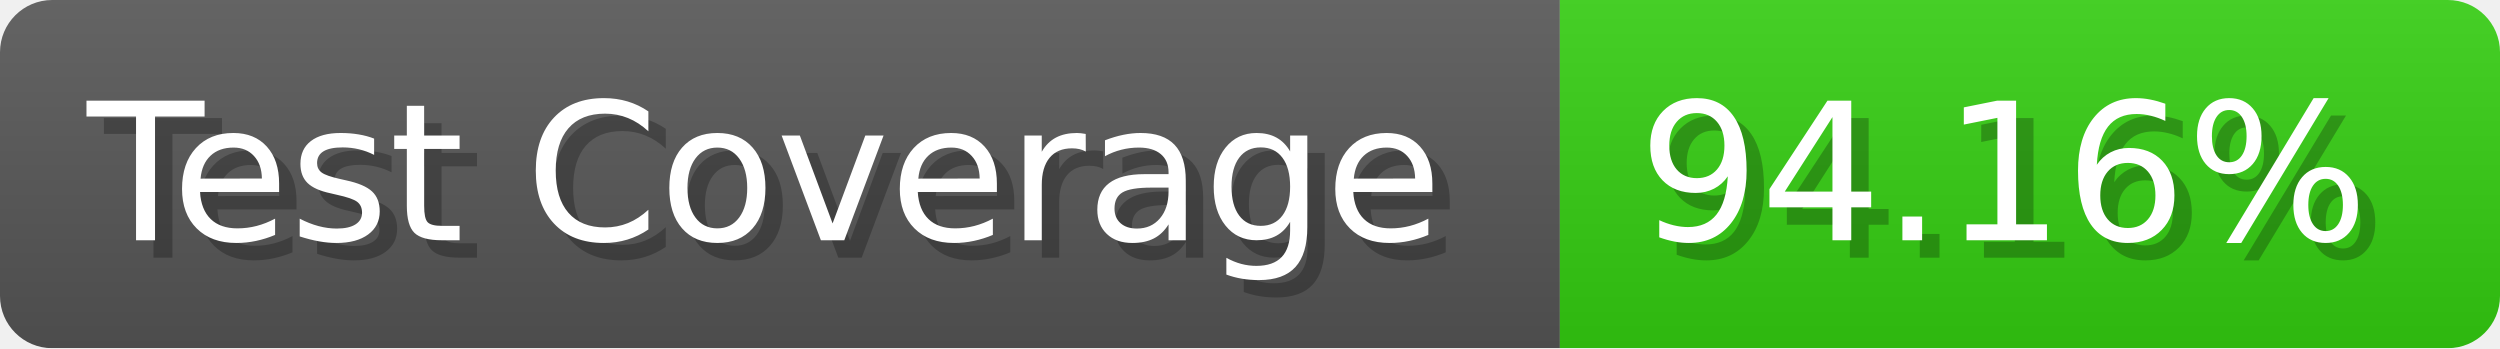
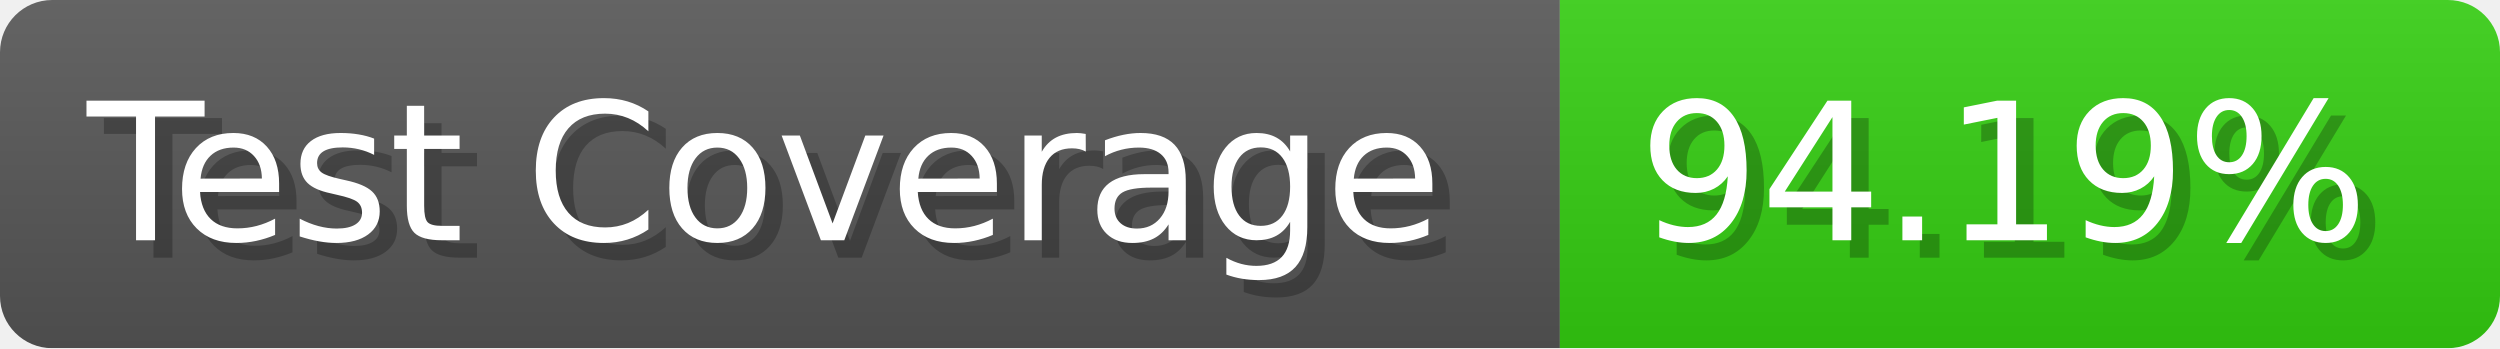
- <svg xmlns="http://www.w3.org/2000/svg" width="143.6" height="20" viewBox="0 0 1436 200" role="img" aria-label="Test Coverage: 94.16%">
+ <svg xmlns="http://www.w3.org/2000/svg" width="143.6" height="20" viewBox="0 0 1436 200" role="img" aria-label="Test Coverage: 94.19%">
  <linearGradient id="a" x2="0" y2="100%">
    <stop offset="0" stop-opacity=".1" stop-color="#EEE" />
    <stop offset="1" stop-opacity=".1" />
  </linearGradient>
  <mask id="m">
    <rect width="1436" height="200" rx="30" fill="#FFF" />
  </mask>
  <g mask="url(#m)">
    <rect width="896" height="200" fill="#555" />
    <rect width="540" height="200" fill="#3C1" x="896" />
    <rect width="1436" height="200" fill="url(#a)" />
  </g>
  <g aria-hidden="true" fill="#fff" text-anchor="start" font-family="Verdana,DejaVu Sans,sans-serif" font-size="110">
    <text x="60" y="148" textLength="796" fill="#000" opacity="0.25">Test Coverage</text>
    <text x="50" y="138" textLength="796">Test Coverage</text>
-     <text x="951" y="148" textLength="440" fill="#000" opacity="0.25">94.16%</text>
-     <text x="941" y="138" textLength="440">94.16%</text>
+     <text x="951" y="148" textLength="440" fill="#000" opacity="0.25">94.19%</text>
+     <text x="941" y="138" textLength="440">94.19%</text>
  </g>
</svg>
